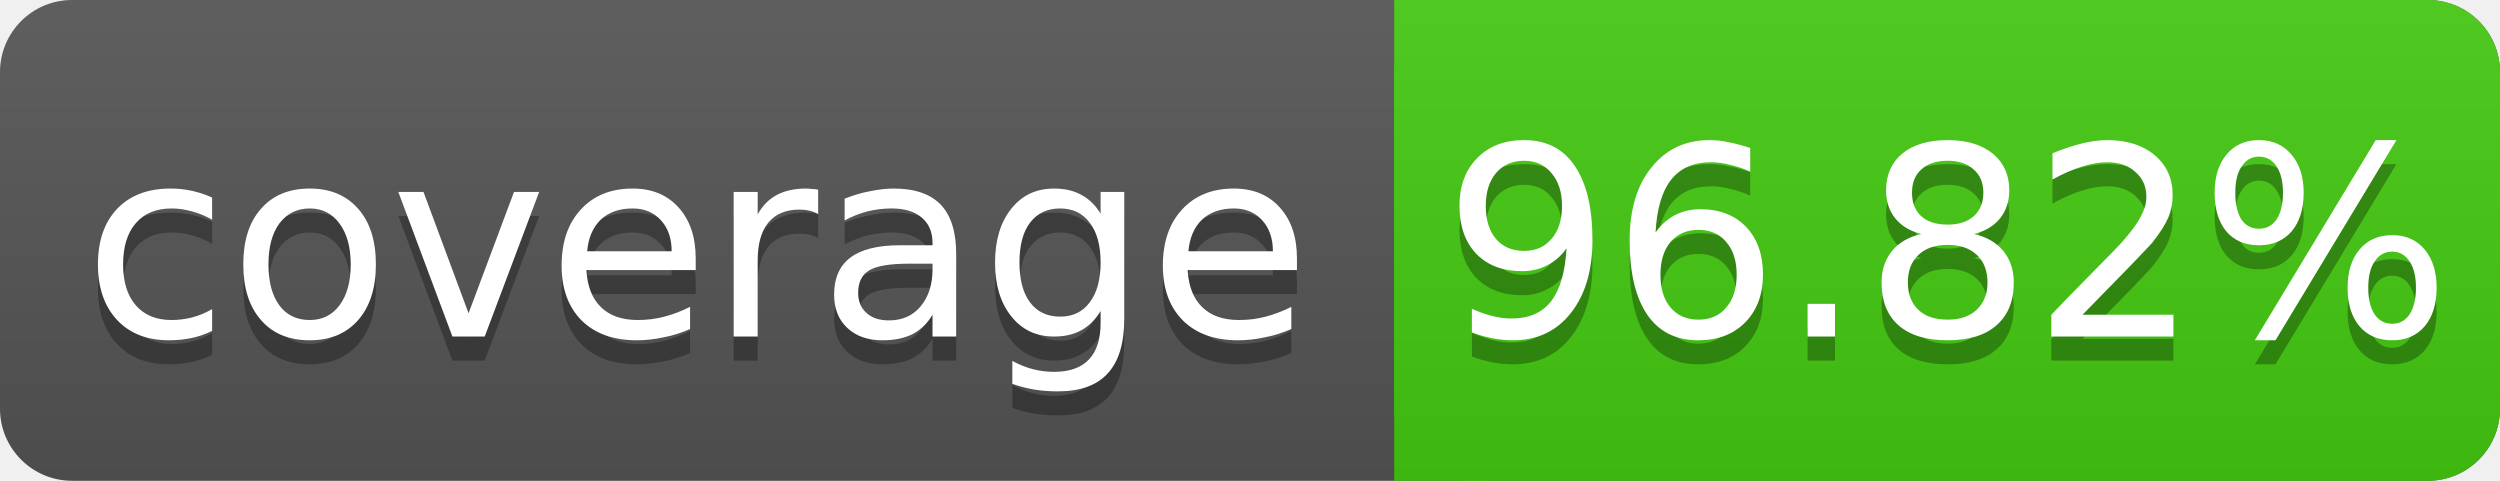
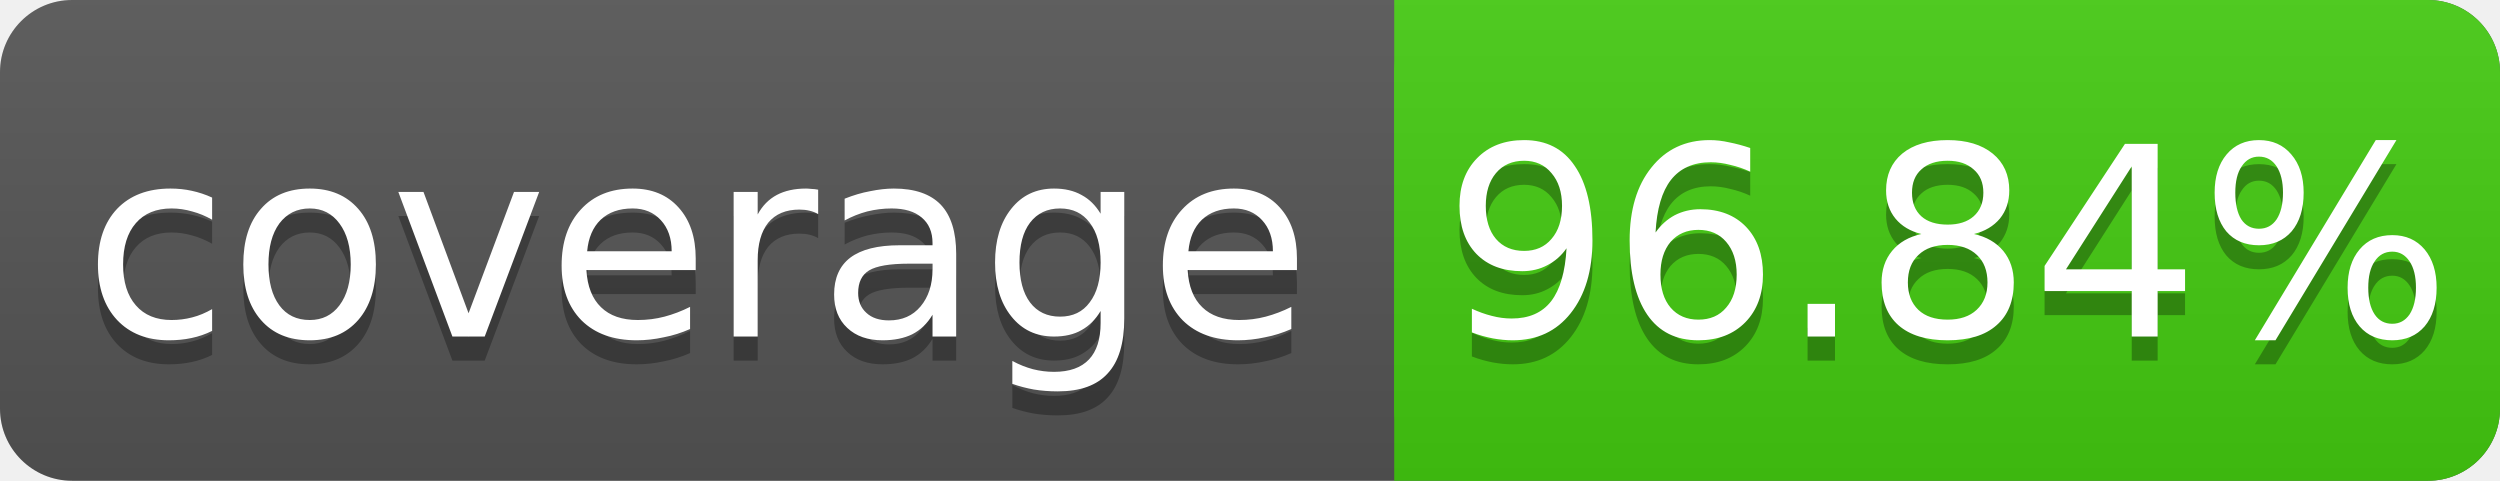
<svg xmlns="http://www.w3.org/2000/svg" width="104" height="20">
  <linearGradient id="s" x2="0" y2="100%">
    <stop offset="0" stop-color="#bbb" stop-opacity=".1" />
    <stop offset="1" stop-opacity=".1" />
  </linearGradient>
  <rect rx="3" width="104" height="20" fill="#555" />
  <rect rx="3" x="58" width="46" height="20" fill="#4c1" />
  <rect x="58" width="4" height="20" fill="#4c1" />
  <rect rx="3" width="104" height="20" fill="url(#s)" />
  <g fill="#fff" text-anchor="middle" font-family="DejaVu Sans,Verdana,Geneva,sans-serif" font-size="11">
    <text x="29" y="15" fill="#010101" fill-opacity=".3">coverage</text>
    <text x="29" y="14">coverage</text>
-     <text x="81" y="15" fill="#010101" fill-opacity=".3">96.82%</text>
-     <text x="81" y="14">96.82%</text>
+     <text x="81" y="15" fill="#010101" fill-opacity=".3">96.84%</text>
+     <text x="81" y="14">96.84%</text>
  </g>
</svg>
